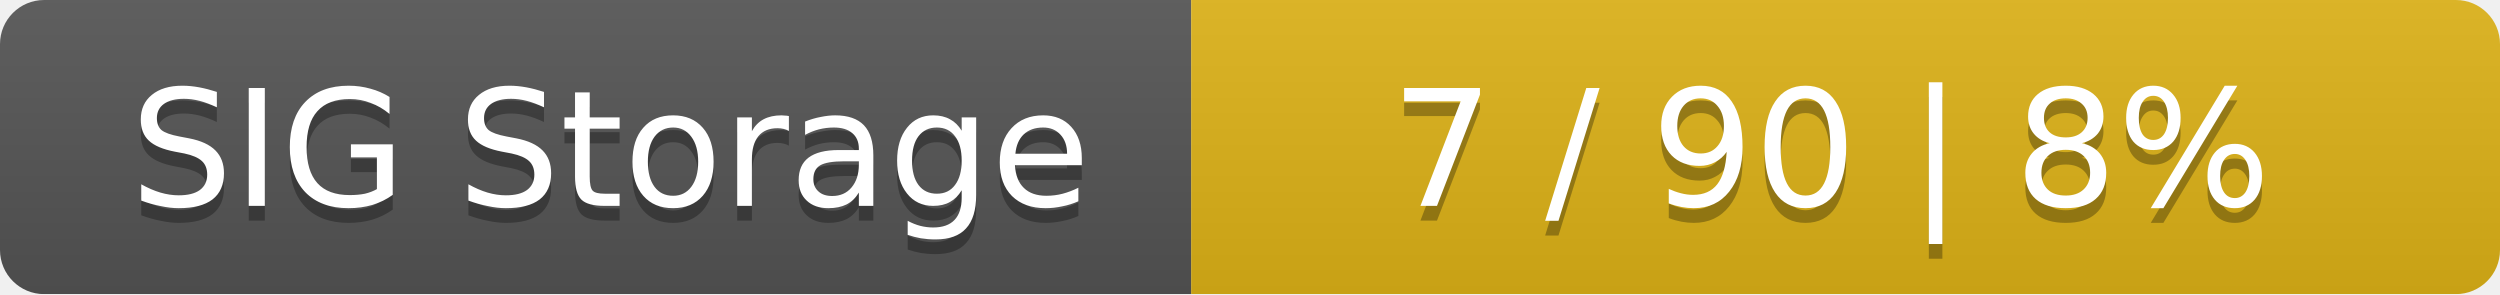
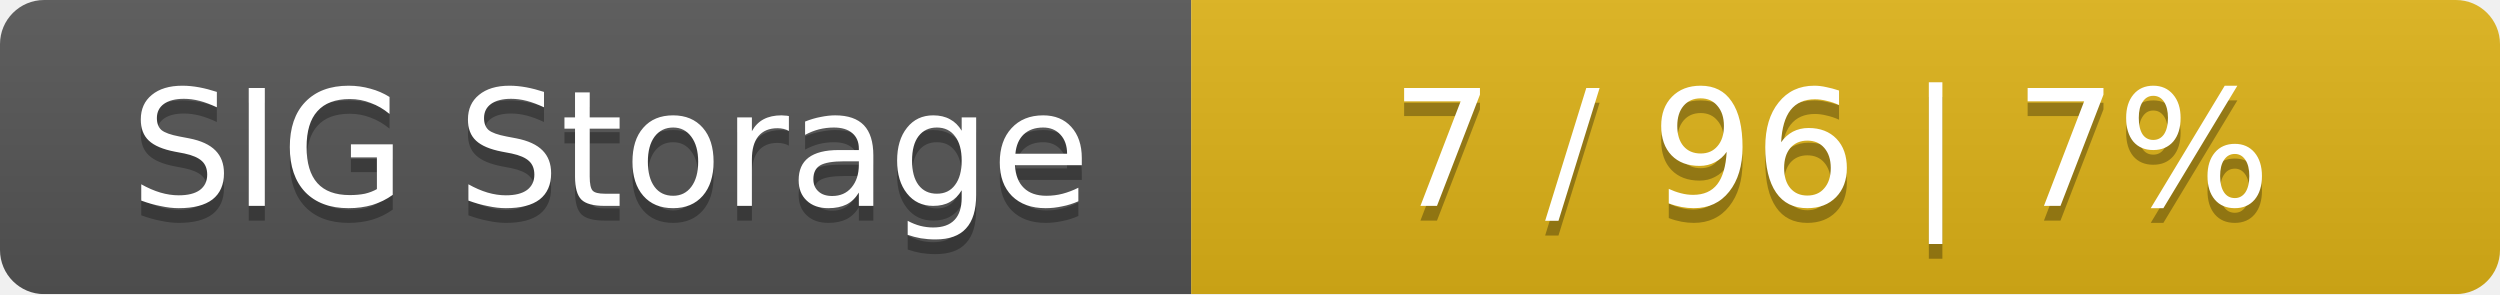
<svg xmlns="http://www.w3.org/2000/svg" width="170" height="20">
  <linearGradient id="smooth" x2="0" y2="100%">
    <stop offset="0" stop-color="#bbb" stop-opacity=".1" />
    <stop offset="1" stop-opacity=".1" />
  </linearGradient>
  <mask id="round">
    <rect width="170" height="20" rx="3" fill="#fff" />
  </mask>
  <g mask="url(#round)">
    <rect width="81" height="20" fill="#555" />
    <rect x="81" width="89" height="20" fill="#dfb317" />
    <rect width="170" height="20" fill="url(#smooth)" />
  </g>
  <g fill="#fff" text-anchor="middle" font-family="DejaVu Sans,Verdana,Geneva,sans-serif" font-size="11">
    <text x="41.5" y="15" fill="#010101" fill-opacity=".3">SIG Storage</text>
    <text x="41.5" y="14">SIG Storage</text>
-     <text x="124.5" y="15" fill="#010101" fill-opacity=".3">7 / 90    |    8%</text>
-     <text x="124.5" y="14">7 / 90    |    8%</text>
+     <text x="124.5" y="15" fill="#010101" fill-opacity=".3">7 / 96    |    7%</text>
+     <text x="124.5" y="14">7 / 96    |    7%</text>
  </g>
</svg>
